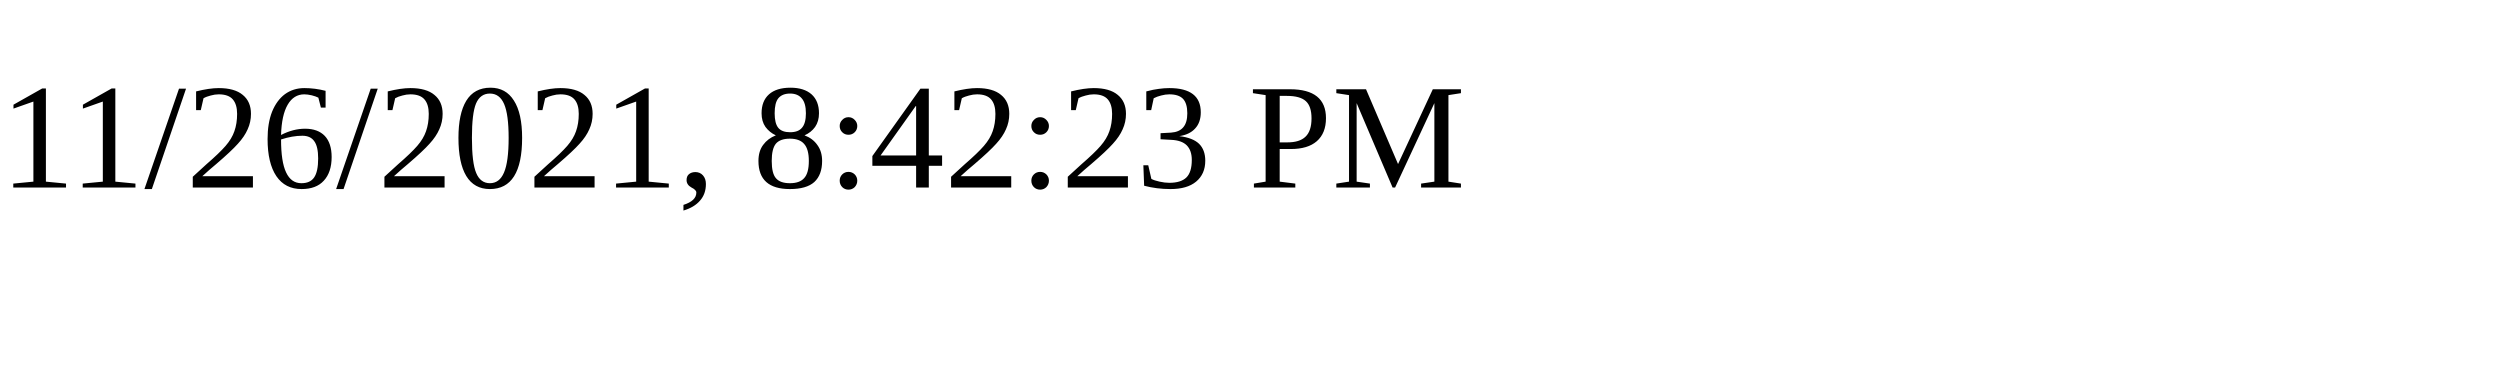
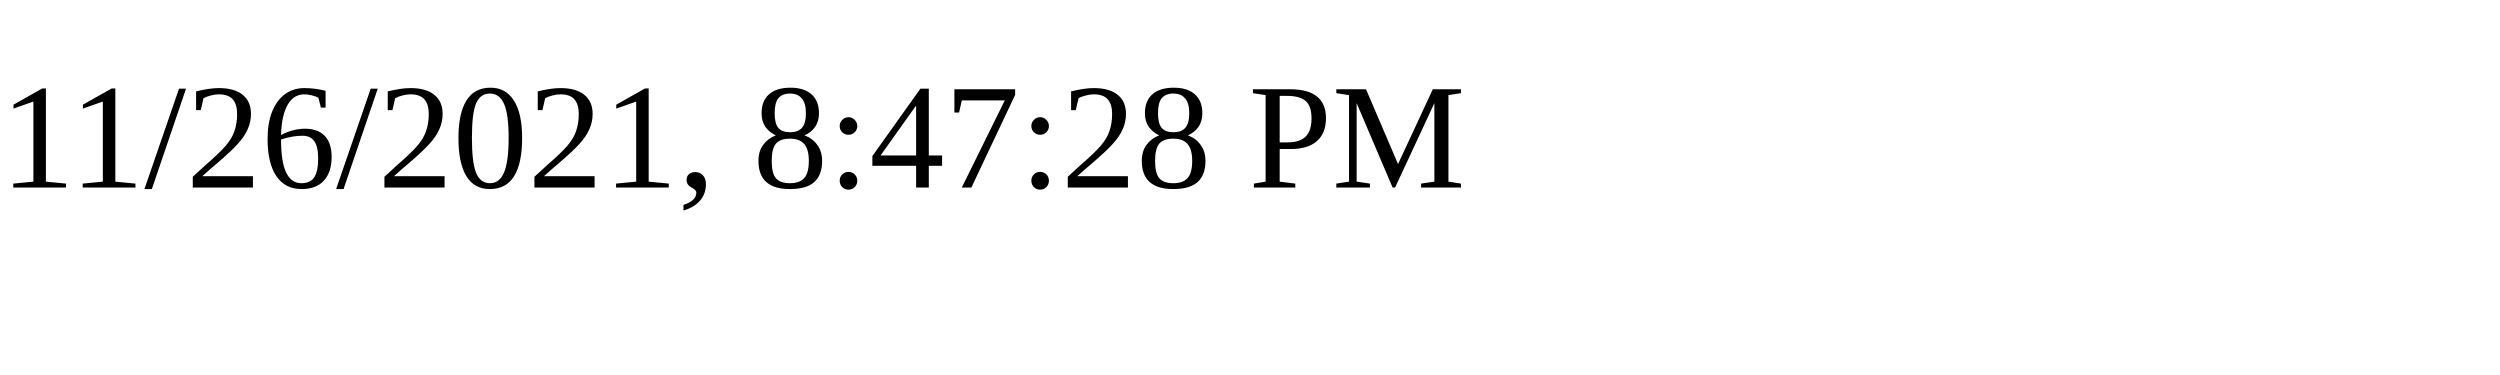
<svg xmlns="http://www.w3.org/2000/svg" height="30" width="200">
-   <text x="0" y="15">11/26/2021, 8:42:23 PM</text>
+   <text x="0" y="15">11/26/2021, 8:47:28 PM</text>
</svg>
